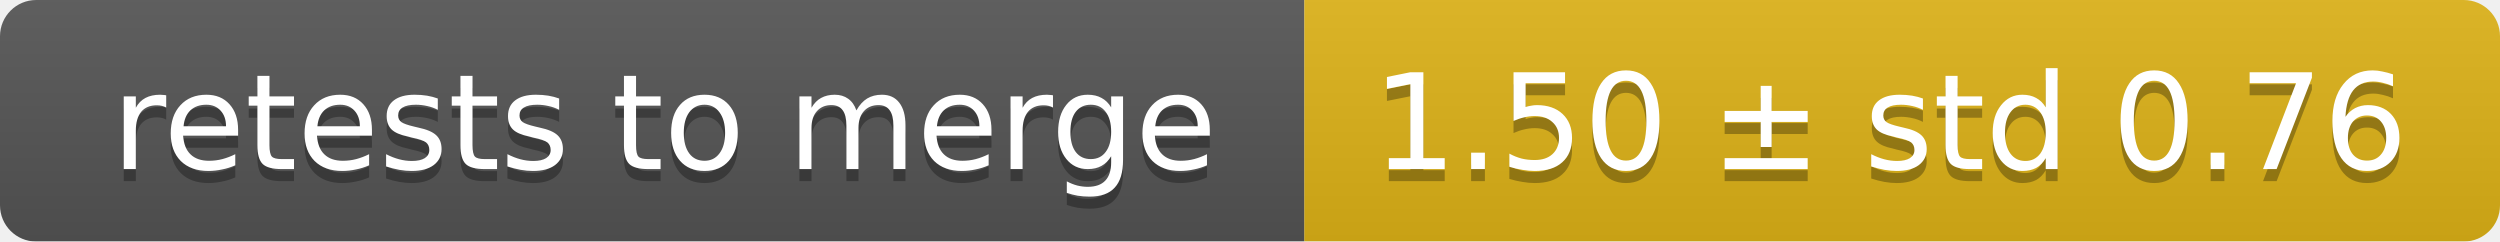
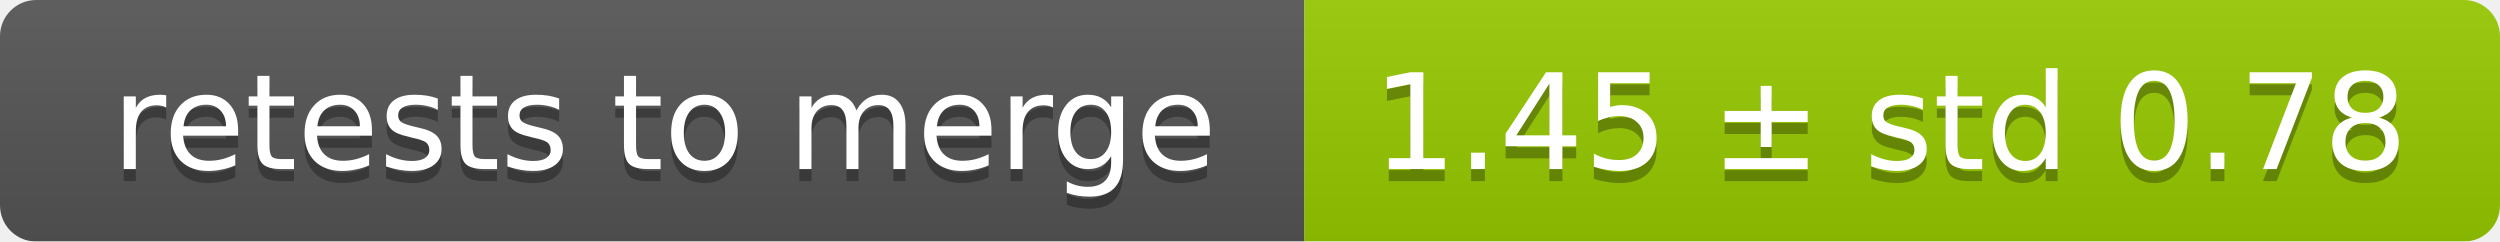
<svg xmlns="http://www.w3.org/2000/svg" width="207" height="20">
  <linearGradient id="smooth" x2="0" y2="100%">
    <stop offset="0" stop-color="#bbb" stop-opacity=".1" />
    <stop offset="1" stop-opacity=".1" />
  </linearGradient>
  <mask id="round">
    <rect width="207" height="20" rx="3" fill="#fff" />
  </mask>
  <g mask="url(#round)">
    <rect width="108" height="20" fill="#555" />
-     <rect x="108" width="99" height="20" fill="#dfb317" />
+     <rect x="108" width="99" height="20" fill="#97ca00" />
    <rect width="207" height="20" fill="url(#smooth)" />
  </g>
  <g fill="#fff" text-anchor="middle" font-family="DejaVu Sans,Verdana,Geneva,sans-serif" font-size="11">
    <text x="55" y="15" fill="#010101" fill-opacity=".3">retests to merge</text>
    <text x="55" y="14">retests to merge</text>
-     <text x="156.5" y="15" fill="#010101" fill-opacity=".3">1.50 ± std 0.76</text>
-     <text x="156.5" y="14">1.50 ± std 0.76</text>
+     <text x="156.5" y="15" fill="#010101" fill-opacity=".3">1.45 ± std 0.78</text>
+     <text x="156.5" y="14">1.45 ± std 0.78</text>
  </g>
</svg>
